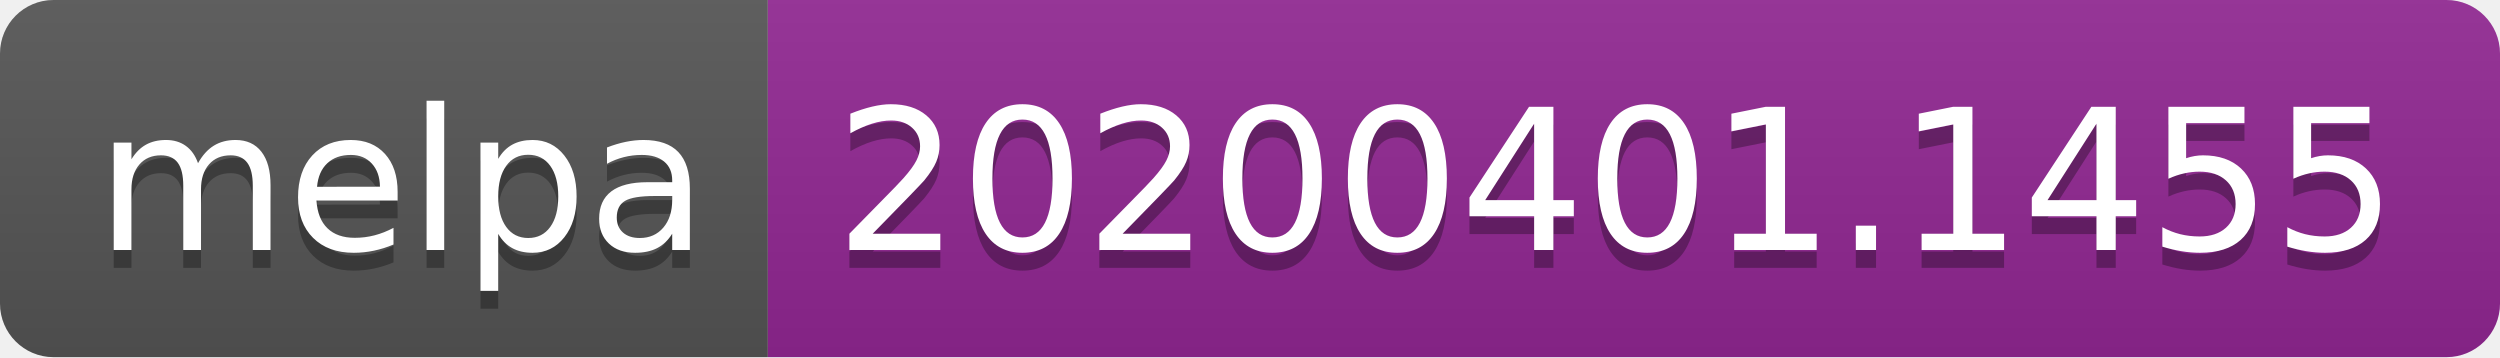
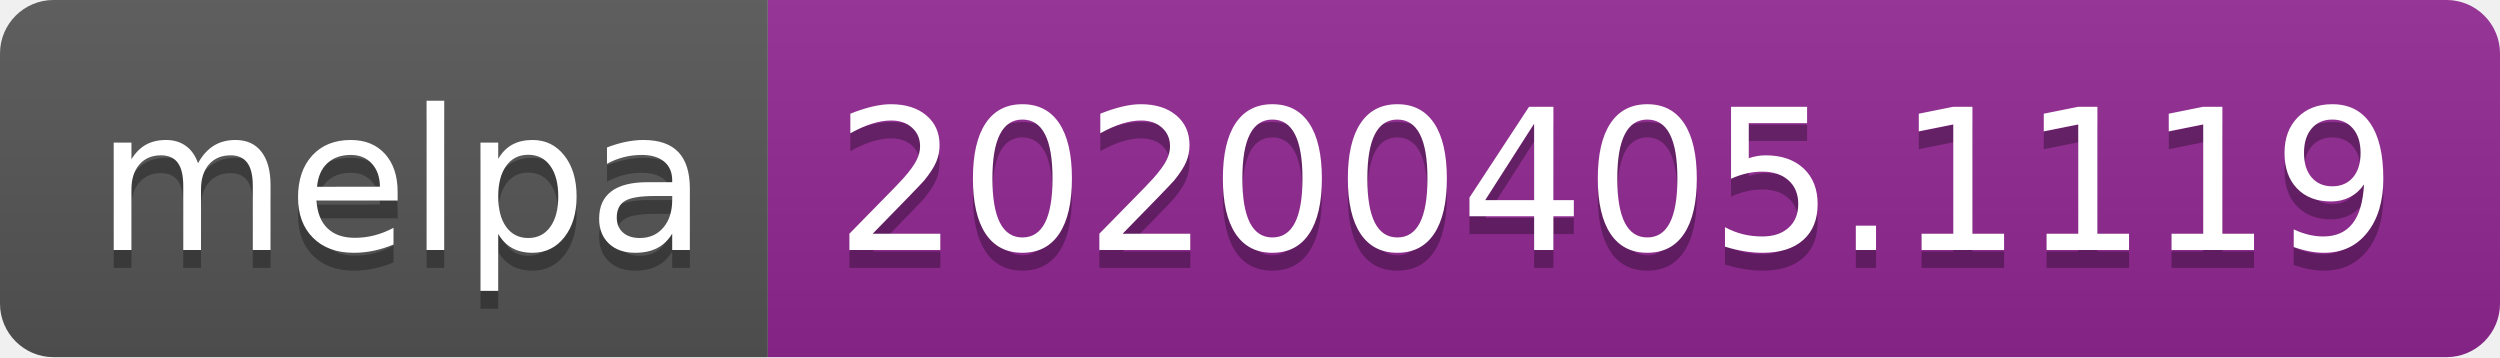
<svg xmlns="http://www.w3.org/2000/svg" width="140" height="20">
  <linearGradient id="b" x2="0" y2="100%">
    <stop offset="0" stop-color="#bbb" stop-opacity=".1" />
    <stop offset="1" stop-opacity=".1" />
  </linearGradient>
  <clipPath id="a">
    <rect width="140" height="20" rx="3" fill="#fff" />
  </clipPath>
  <g clip-path="url(#a)">
    <path fill="#555" d="M0 0h43v20H0z" />
    <path fill="#922793" d="M43 0h97v20H43z" />
    <path fill="url(#b)" d="M0 0h140v20H0z" />
  </g>
  <g fill="#fff" text-anchor="middle" font-family="DejaVu Sans,Verdana,Geneva,sans-serif" font-size="110">
    <text x="225" y="150" fill="#010101" fill-opacity=".3" transform="scale(.1)" textLength="330">melpa</text>
    <text x="225" y="140" transform="scale(.1)" textLength="330">melpa</text>
-     <text x="905" y="150" fill="#010101" fill-opacity=".3" transform="scale(.1)" textLength="870">20200401.1455</text>
-     <text x="905" y="140" transform="scale(.1)" textLength="870">20200401.1455</text>
+     <text x="905" y="150" fill="#010101" fill-opacity=".3" transform="scale(.1)" textLength="870">20200405.1119</text>
+     <text x="905" y="140" transform="scale(.1)" textLength="870">20200405.1119</text>
  </g>
</svg>
